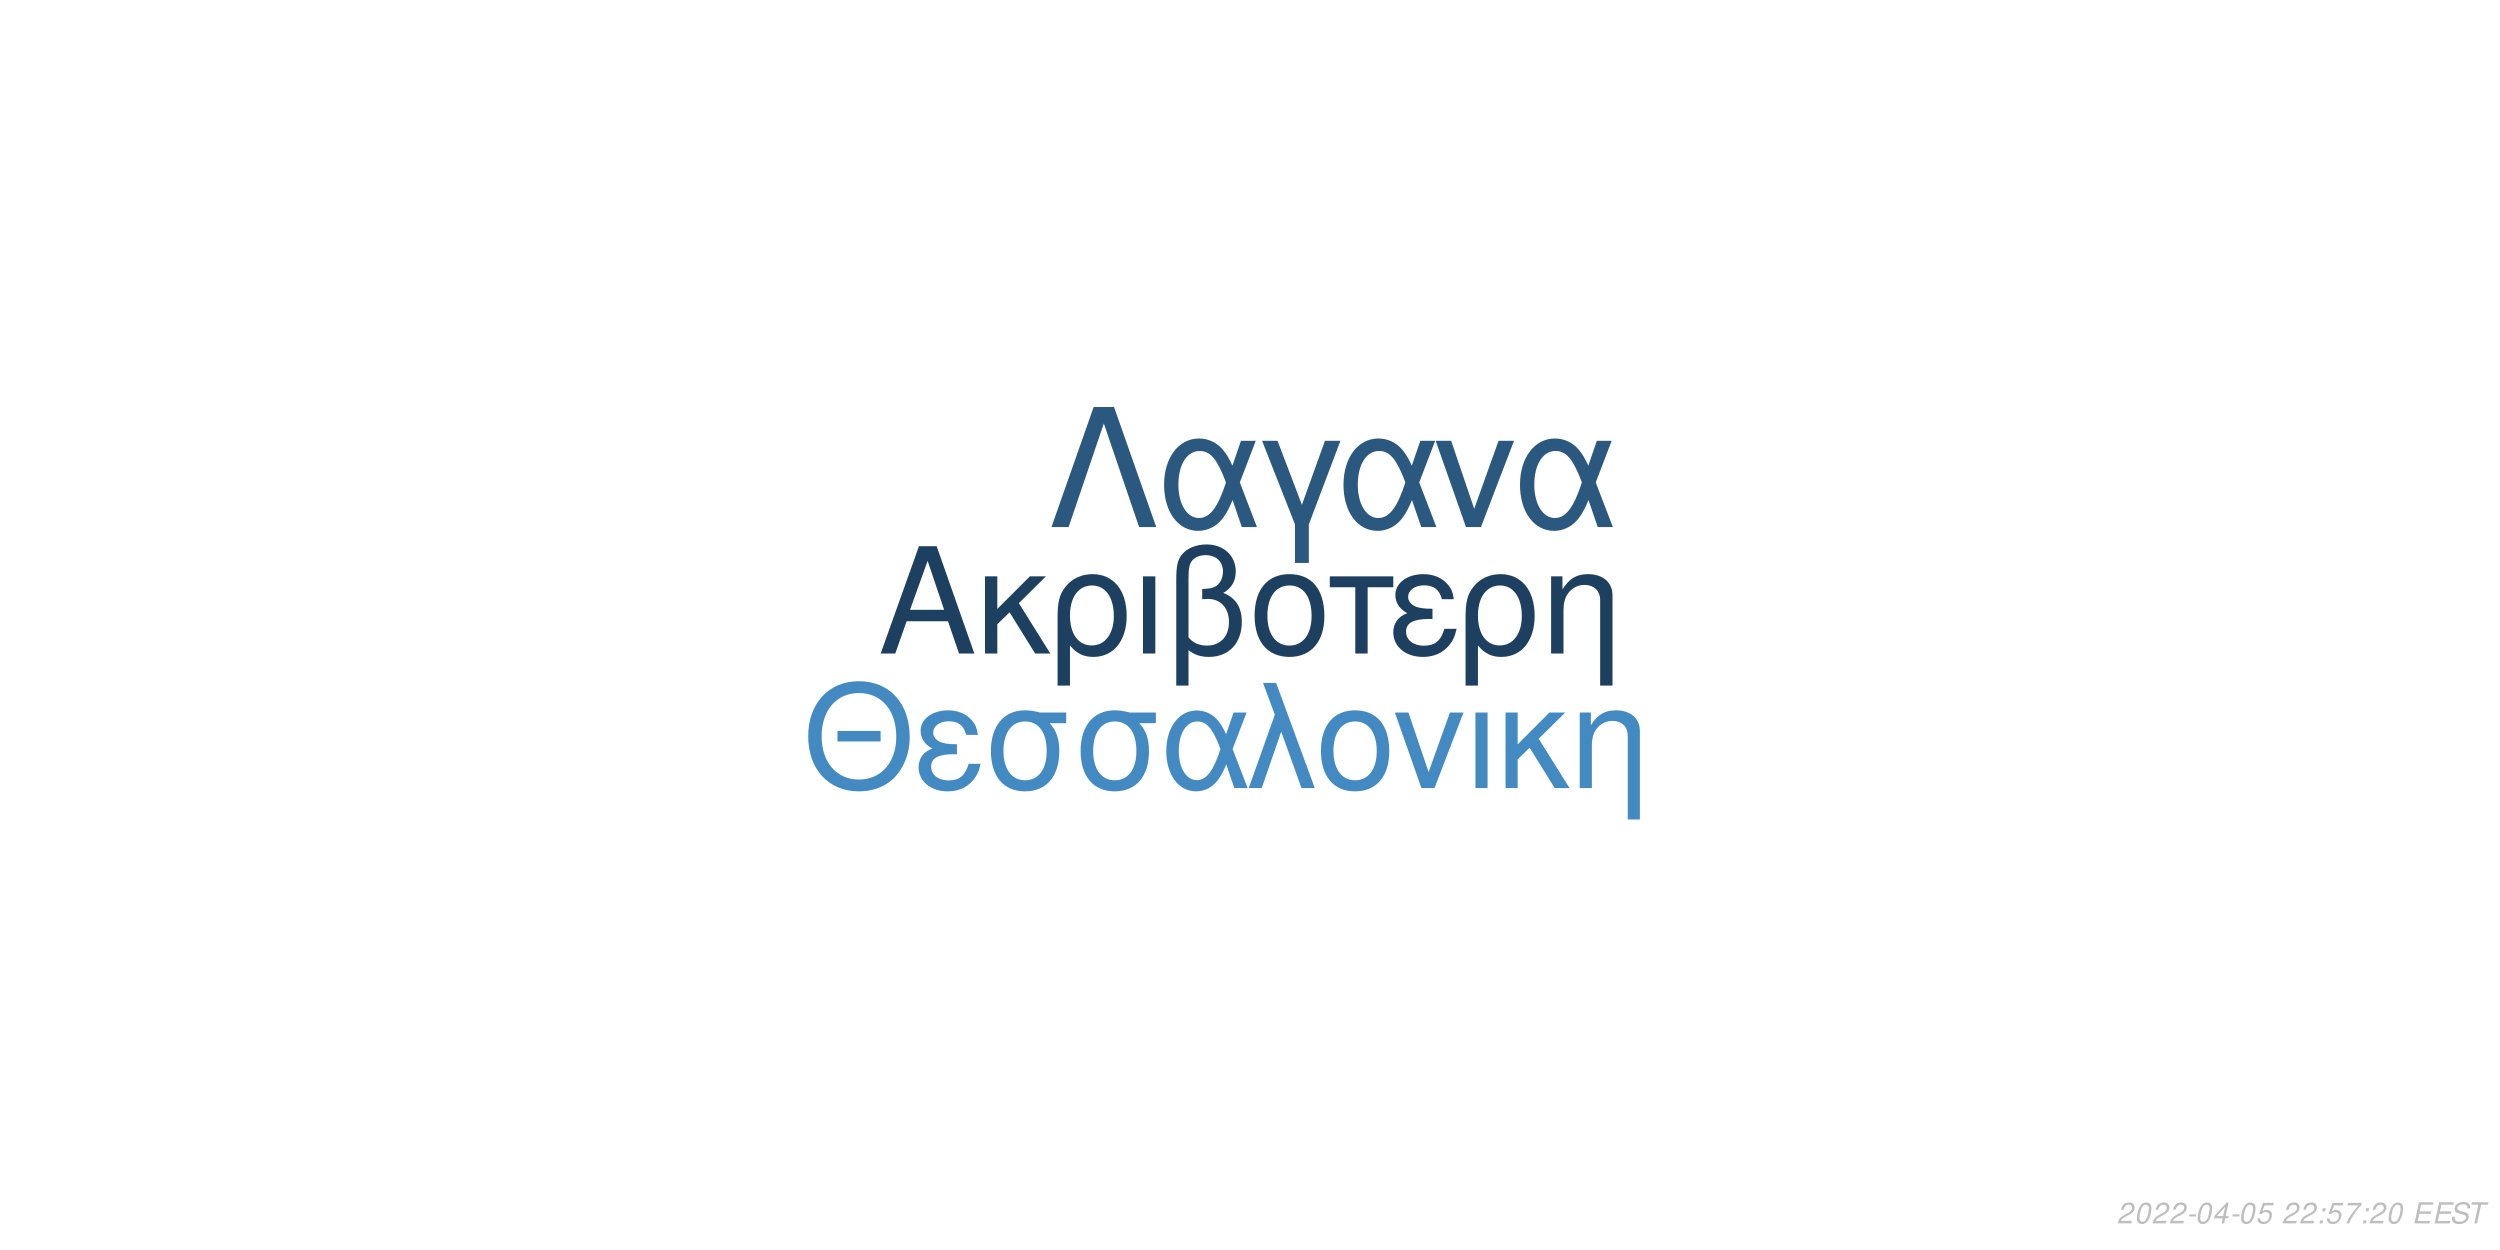
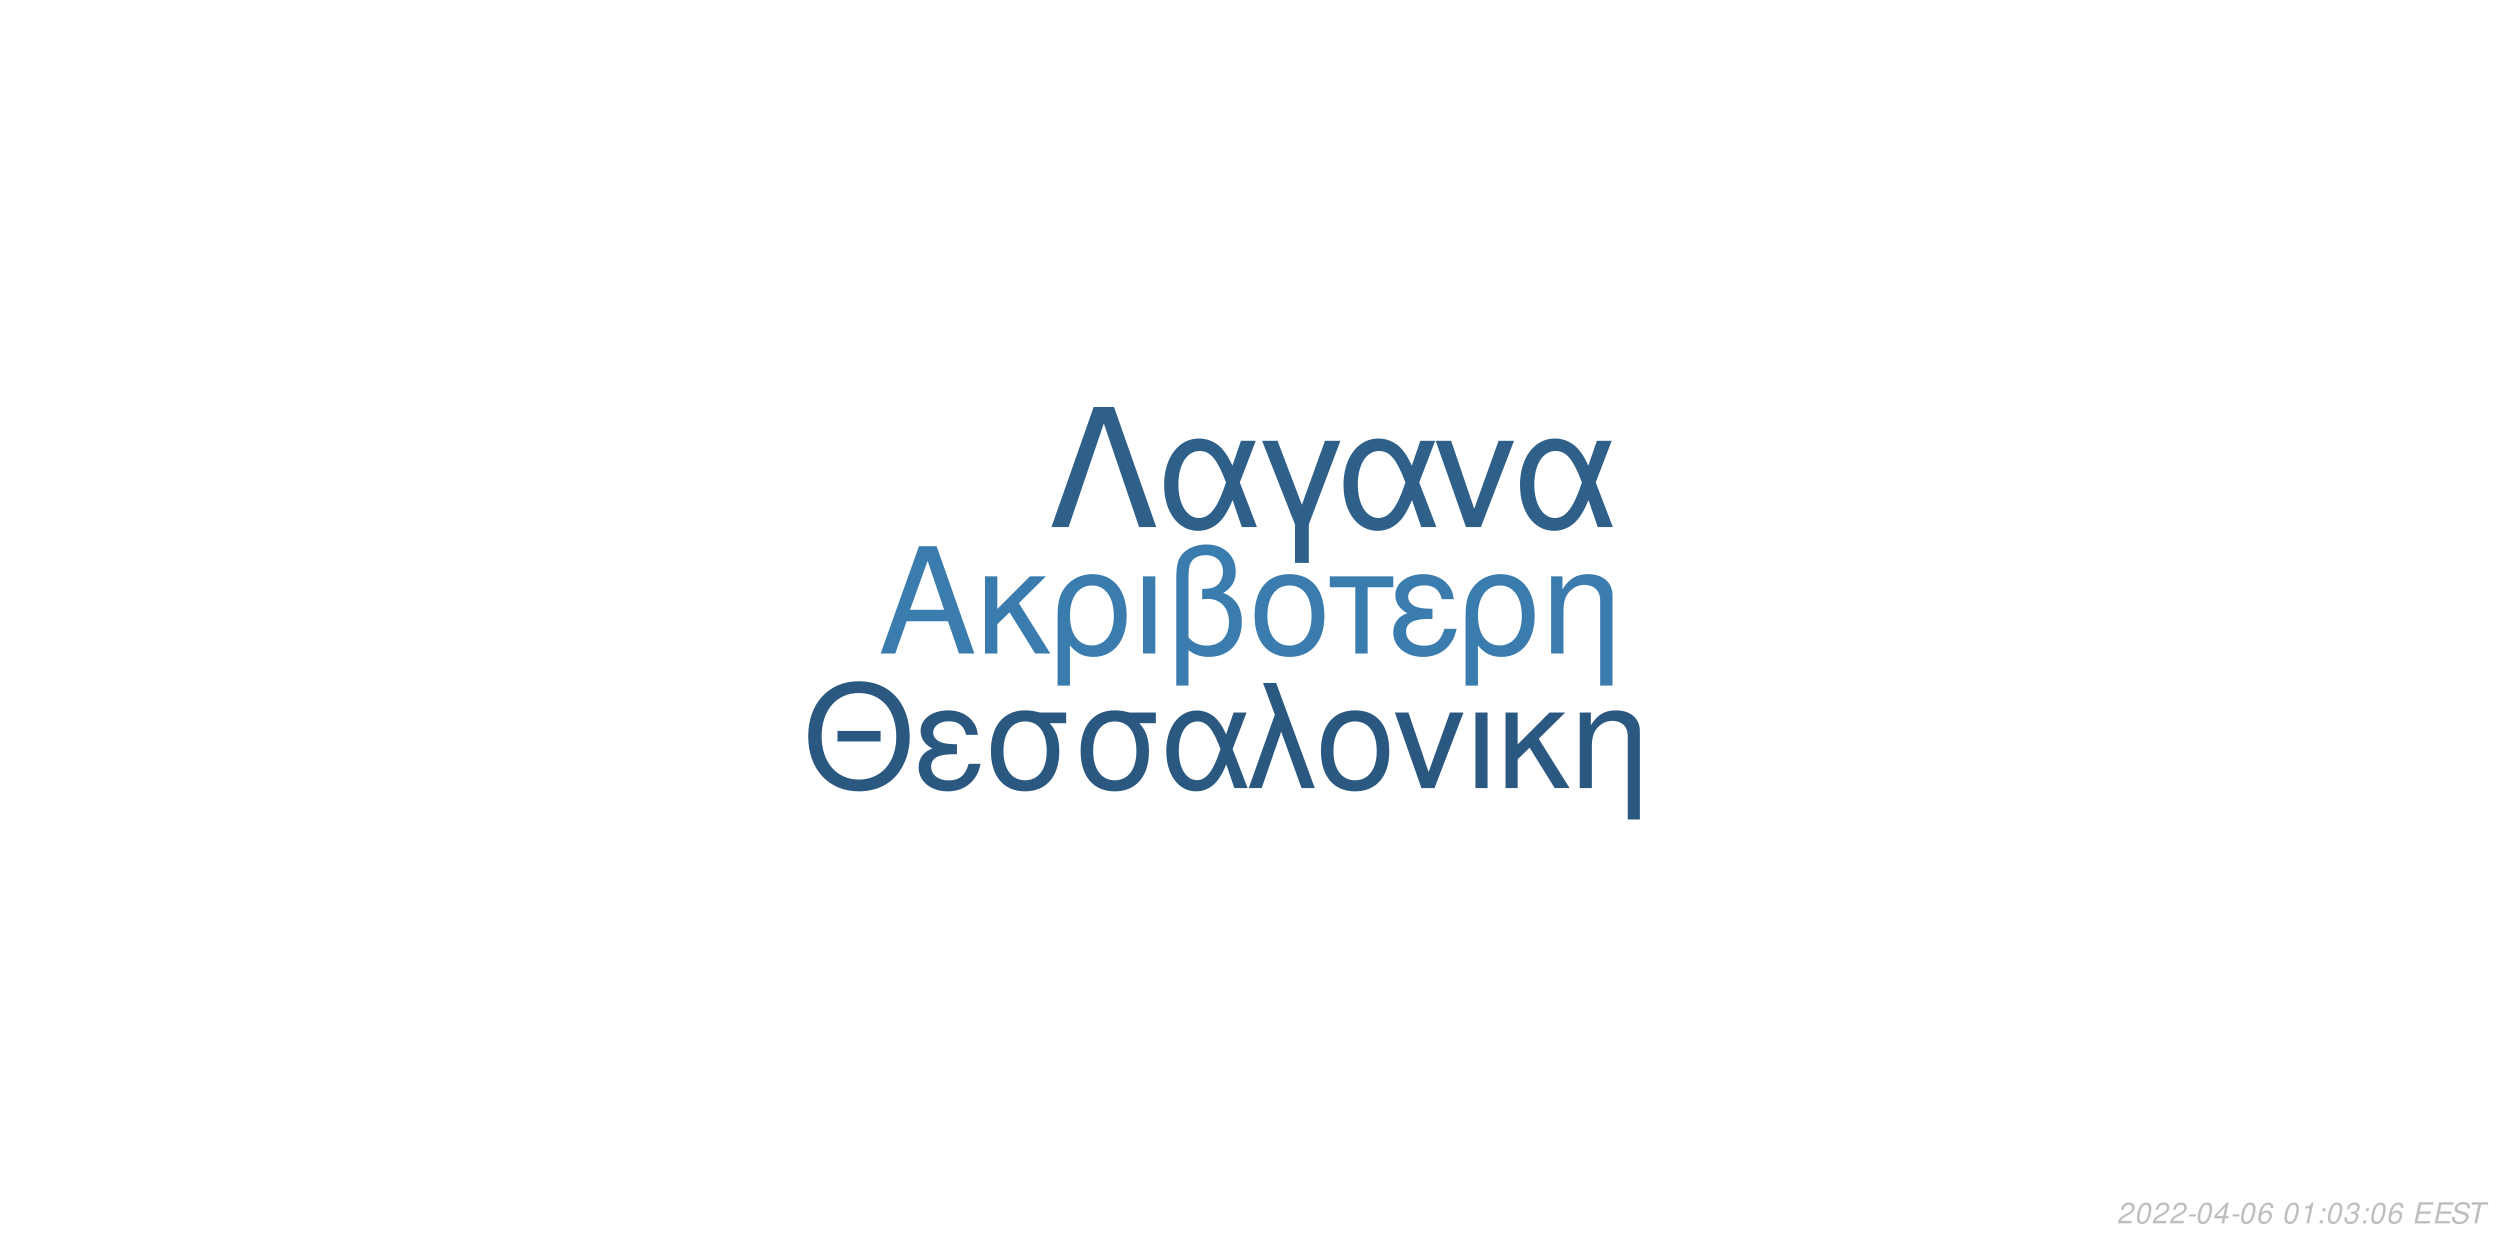
<svg xmlns="http://www.w3.org/2000/svg" xmlns:xlink="http://www.w3.org/1999/xlink" width="864pt" height="432pt" viewBox="0 0 864 432" version="1.1">
  <defs>
    <g>
      <symbol overflow="visible" id="glyph0-0">
        <path style="stroke:none;" d="" />
      </symbol>
      <symbol overflow="visible" id="glyph0-1">
        <path style="stroke:none;" d="M 24.125 -11.141 L 27.938 0 L 33.234 0 L 20.203 -37.094 L 14.094 -37.094 L 0.859 0 L 5.906 0 L 9.828 -11.141 Z M 22.797 -15.109 L 11 -15.109 L 17.094 -32.016 Z M 22.797 -15.109 " />
      </symbol>
      <symbol overflow="visible" id="glyph0-2">
        <path style="stroke:none;" d="M 7.172 -15.422 L 7.172 -26.672 L 2.906 -26.672 L 2.906 0 L 7.172 0 L 7.172 -10.125 L 11.406 -14.25 L 20.25 0 L 25.5 0 L 14.609 -17.406 L 23.969 -26.672 L 18.422 -26.672 Z M 7.172 -15.422 " />
      </symbol>
      <symbol overflow="visible" id="glyph0-3">
        <path style="stroke:none;" d="M 3 11.094 L 7.281 11.094 L 7.281 -2.797 C 9.516 -0.047 11.953 1.172 15.375 1.172 C 22.344 1.172 26.875 -4.422 26.875 -13.031 C 26.875 -21.891 22.297 -27.438 15.062 -27.438 C 11.297 -27.438 7.984 -25.906 5.797 -23.156 C 3.672 -20.516 3 -17.969 3 -12.359 Z M 14.906 -23.516 C 19.547 -23.516 22.438 -19.438 22.438 -12.922 C 22.438 -6.812 19.391 -2.797 14.812 -2.797 C 10.172 -2.797 7.281 -6.766 7.281 -13.125 C 7.281 -19.484 10.234 -23.516 14.906 -23.516 Z M 14.906 -23.516 " />
      </symbol>
      <symbol overflow="visible" id="glyph0-4">
        <path style="stroke:none;" d="M 3.516 0 L 7.781 0 L 7.781 -26.672 L 3.516 -26.672 Z M 3.516 0 " />
      </symbol>
      <symbol overflow="visible" id="glyph0-5">
        <path style="stroke:none;" d="M 4.016 11.094 L 8.25 11.094 L 8.25 -1.172 C 10.172 0.406 12.422 1.172 15.312 1.172 C 22.188 1.172 26.672 -3.609 26.672 -10.891 C 26.672 -15.984 24.578 -19.234 20.25 -20.969 C 23.109 -22.547 24.578 -25.031 24.578 -28.344 C 24.578 -33.844 20.406 -37.703 14.453 -37.703 C 10.938 -37.703 7.734 -36.391 6 -34.25 C 4.484 -32.422 4.016 -30.328 4.016 -25.391 Z M 8.25 -25.656 C 8.25 -29.359 8.5 -30.844 9.469 -32.062 C 10.375 -33.281 12.156 -34 14.094 -34 C 17.812 -34 20.156 -31.812 20.156 -28.297 C 20.156 -25.953 18.984 -23.812 17.297 -23.047 C 16.281 -22.547 15.469 -22.438 12.984 -22.297 L 12.984 -18.781 C 13.734 -18.828 14.344 -18.875 14.969 -18.875 C 19.344 -18.875 22.234 -15.719 22.234 -10.891 C 22.234 -5.906 19.281 -2.75 14.656 -2.75 C 11.953 -2.75 9.922 -3.609 8.25 -5.594 Z M 8.25 -25.656 " />
      </symbol>
      <symbol overflow="visible" id="glyph0-6">
        <path style="stroke:none;" d="M 14.094 -27.438 C 6.562 -27.438 2.094 -22.094 2.094 -13.125 C 2.094 -4.125 6.562 1.172 14.141 1.172 C 21.672 1.172 26.203 -4.172 26.203 -12.922 C 26.203 -22.188 21.828 -27.438 14.094 -27.438 Z M 14.141 -23.516 C 18.938 -23.516 21.781 -19.594 21.781 -12.984 C 21.781 -6.672 18.828 -2.75 14.141 -2.75 C 9.422 -2.75 6.516 -6.672 6.516 -13.125 C 6.516 -19.594 9.422 -23.516 14.141 -23.516 Z M 14.141 -23.516 " />
      </symbol>
      <symbol overflow="visible" id="glyph0-7">
        <path style="stroke:none;" d="M 7.891 0 L 12.156 0 L 12.156 -22.906 L 21.016 -22.906 L 21.016 -26.672 L -0.922 -26.672 L -0.922 -22.906 L 7.891 -22.906 Z M 7.891 0 " />
      </symbol>
      <symbol overflow="visible" id="glyph0-8">
        <path style="stroke:none;" d="M 14.562 -15.469 C 11.344 -15.469 9.562 -15.781 8.297 -16.438 C 6.922 -17.203 6.156 -18.328 6.156 -19.547 C 6.156 -21.891 8.453 -23.562 11.656 -23.562 C 15.062 -23.562 16.953 -22.094 17.812 -18.781 L 21.938 -18.781 C 21.578 -21.266 21.062 -22.5 19.797 -23.922 C 17.812 -26.203 14.906 -27.438 11.453 -27.438 C 5.797 -27.438 1.734 -24.375 1.734 -20.203 C 1.734 -17.609 3.156 -15.375 5.859 -13.938 C 2.797 -12.875 1.016 -10.484 1.016 -7.328 C 1.016 -2.391 5.297 1.172 11.25 1.172 C 14.969 1.172 17.906 -0.109 20.156 -2.641 C 21.578 -4.328 22.297 -5.797 22.906 -8.547 L 18.672 -8.547 C 17.5 -4.422 15.422 -2.703 11.609 -2.703 C 7.938 -2.703 5.438 -4.688 5.438 -7.578 C 5.438 -10.578 7.938 -11.953 13.484 -11.953 C 13.641 -11.953 14.094 -11.953 14.562 -11.906 Z M 14.562 -15.469 " />
      </symbol>
      <symbol overflow="visible" id="glyph0-9">
        <path style="stroke:none;" d="M 3.562 -26.672 L 3.562 0 L 7.844 0 L 7.844 -14.703 C 7.844 -17.906 8.5 -19.891 10.031 -21.531 C 11.406 -22.953 13.188 -23.719 15.062 -23.719 C 18.375 -23.719 20.516 -21.672 20.516 -18.469 L 20.516 11.094 L 24.781 11.094 L 24.781 -20.156 C 24.781 -24.578 21.469 -27.438 16.328 -27.438 C 12.359 -27.438 9.828 -25.906 7.484 -22.188 L 7.484 -26.672 Z M 3.562 -26.672 " />
      </symbol>
      <symbol overflow="visible" id="glyph1-0">
        <path style="stroke:none;" d="" />
      </symbol>
      <symbol overflow="visible" id="glyph1-1">
        <path style="stroke:none;" d="M 26.859 -19.734 L 11.953 -19.734 L 11.953 -16.094 L 26.859 -16.094 Z M 19.328 -36.922 C 8.922 -36.922 1.844 -29.25 1.844 -17.891 C 1.844 -6.484 8.875 1.141 19.391 1.141 C 23.812 1.141 27.703 -0.203 30.641 -2.688 C 34.578 -6.031 36.922 -11.656 36.922 -17.594 C 36.922 -29.297 30 -36.922 19.328 -36.922 Z M 19.328 -32.844 C 27.203 -32.844 32.281 -26.906 32.281 -17.688 C 32.281 -8.922 27.062 -2.938 19.391 -2.938 C 11.609 -2.938 6.484 -8.922 6.484 -17.891 C 6.484 -26.859 11.609 -32.844 19.328 -32.844 Z M 19.328 -32.844 " />
      </symbol>
      <symbol overflow="visible" id="glyph1-2">
        <path style="stroke:none;" d="M 14.25 -15.141 C 11.109 -15.141 9.375 -15.453 8.125 -16.094 C 6.781 -16.844 6.031 -17.938 6.031 -19.141 C 6.031 -21.422 8.266 -23.078 11.406 -23.078 C 14.75 -23.078 16.594 -21.625 17.438 -18.391 L 21.469 -18.391 C 21.125 -20.828 20.625 -22.031 19.391 -23.422 C 17.438 -25.656 14.594 -26.859 11.219 -26.859 C 5.688 -26.859 1.688 -23.875 1.688 -19.781 C 1.688 -17.234 3.094 -15.047 5.734 -13.656 C 2.734 -12.609 1 -10.266 1 -7.172 C 1 -2.344 5.188 1.141 11.016 1.141 C 14.656 1.141 17.547 -0.094 19.734 -2.594 C 21.125 -4.234 21.828 -5.688 22.422 -8.375 L 18.281 -8.375 C 17.141 -4.328 15.094 -2.641 11.359 -2.641 C 7.766 -2.641 5.328 -4.578 5.328 -7.422 C 5.328 -10.359 7.766 -11.703 13.203 -11.703 C 13.359 -11.703 13.797 -11.703 14.25 -11.656 Z M 14.25 -15.141 " />
      </symbol>
      <symbol overflow="visible" id="glyph1-3">
        <path style="stroke:none;" d="M 29 -26.109 L 19.938 -26.109 C 17.594 -26.703 16.438 -26.859 14.703 -26.859 C 7.469 -26.859 2.984 -21.469 2.984 -12.859 C 2.984 -4.031 7.375 1.141 14.797 1.141 C 22.172 1.141 26.609 -4.078 26.609 -12.656 C 26.609 -17.047 25.656 -19.828 23.266 -22.422 L 29 -22.422 Z M 14.797 -23.016 C 19.531 -23.016 22.266 -19.234 22.266 -12.75 C 22.266 -6.531 19.438 -2.688 14.797 -2.688 C 10.172 -2.688 7.328 -6.531 7.328 -12.859 C 7.328 -19.188 10.172 -23.016 14.797 -23.016 Z M 14.797 -23.016 " />
      </symbol>
      <symbol overflow="visible" id="glyph1-4">
        <path style="stroke:none;" d="M 29.344 -26.109 L 24.859 -26.109 L 22.266 -18.578 C 21.125 -21.031 20.484 -22.125 19.328 -23.469 C 17.547 -25.609 14.906 -26.812 12.156 -26.812 C 5.984 -26.812 1.594 -20.984 1.594 -12.812 C 1.594 -4.578 5.828 1.141 11.906 1.141 C 14.953 1.141 17.734 -0.344 19.625 -3.047 C 20.672 -4.531 21.281 -5.688 22.328 -8.172 L 25.109 0 L 29.703 0 L 24.516 -13.5 Z M 20.328 -13.5 C 17.891 -5.922 15.453 -2.734 12.156 -2.734 C 8.516 -2.734 5.922 -6.922 5.922 -12.812 C 5.922 -18.938 8.516 -23.016 12.359 -23.016 C 15.594 -23.016 17.688 -20.531 20.328 -13.5 Z M 20.328 -13.5 " />
      </symbol>
      <symbol overflow="visible" id="glyph1-5">
        <path style="stroke:none;" d="M 1.094 0 L 5.578 0 L 12.312 -19.484 L 19.328 0 L 23.922 0 L 10.562 -36.328 L 6.031 -36.328 L 10.109 -25.359 Z M 1.094 0 " />
      </symbol>
      <symbol overflow="visible" id="glyph1-6">
        <path style="stroke:none;" d="M 13.797 -26.859 C 6.422 -26.859 2.047 -21.625 2.047 -12.859 C 2.047 -4.031 6.422 1.141 13.859 1.141 C 21.234 1.141 25.656 -4.078 25.656 -12.656 C 25.656 -21.719 21.375 -26.859 13.797 -26.859 Z M 13.859 -23.016 C 18.531 -23.016 21.328 -19.188 21.328 -12.703 C 21.328 -6.531 18.438 -2.688 13.859 -2.688 C 9.219 -2.688 6.375 -6.531 6.375 -12.859 C 6.375 -19.188 9.219 -23.016 13.859 -23.016 Z M 13.859 -23.016 " />
      </symbol>
      <symbol overflow="visible" id="glyph1-7">
        <path style="stroke:none;" d="M 14.297 0 L 24.312 -26.109 L 19.625 -26.109 L 12.25 -5.531 L 5.281 -26.109 L 0.594 -26.109 L 9.766 0 Z M 14.297 0 " />
      </symbol>
      <symbol overflow="visible" id="glyph1-8">
        <path style="stroke:none;" d="M 3.438 0 L 7.625 0 L 7.625 -26.109 L 3.438 -26.109 Z M 3.438 0 " />
      </symbol>
      <symbol overflow="visible" id="glyph1-9">
        <path style="stroke:none;" d="M 7.031 -15.094 L 7.031 -26.109 L 2.844 -26.109 L 2.844 0 L 7.031 0 L 7.031 -9.922 L 11.156 -13.953 L 19.828 0 L 24.969 0 L 14.297 -17.047 L 23.469 -26.109 L 18.031 -26.109 Z M 7.031 -15.094 " />
      </symbol>
      <symbol overflow="visible" id="glyph1-10">
        <path style="stroke:none;" d="M 3.484 -26.109 L 3.484 0 L 7.672 0 L 7.672 -14.406 C 7.672 -17.547 8.328 -19.484 9.812 -21.078 C 11.156 -22.469 12.906 -23.219 14.75 -23.219 C 17.984 -23.219 20.078 -21.234 20.078 -18.094 L 20.078 10.859 L 24.266 10.859 L 24.266 -19.734 C 24.266 -24.062 21.031 -26.859 16 -26.859 C 12.109 -26.859 9.609 -25.359 7.328 -21.719 L 7.328 -26.109 Z M 3.484 -26.109 " />
      </symbol>
      <symbol overflow="visible" id="glyph2-0">
        <path style="stroke:none;" d="" />
      </symbol>
      <symbol overflow="visible" id="glyph2-1">
        <path style="stroke:none;" d="M 22.531 -41.484 L 15.484 -41.484 L 0.906 0 L 6.828 0 L 19 -35.797 L 31.188 0 L 37.109 0 Z M 22.531 -41.484 " />
      </symbol>
      <symbol overflow="visible" id="glyph2-2">
        <path style="stroke:none;" d="M 33.516 -29.812 L 28.391 -29.812 L 25.438 -21.219 C 24.125 -24.016 23.391 -25.266 22.078 -26.797 C 20.031 -29.25 17.016 -30.609 13.891 -30.609 C 6.828 -30.609 1.828 -23.953 1.828 -14.625 C 1.828 -5.234 6.656 1.312 13.594 1.312 C 17.078 1.312 20.266 -0.391 22.422 -3.469 C 23.609 -5.172 24.297 -6.484 25.5 -9.328 L 28.688 0 L 33.922 0 L 28 -15.422 Z M 23.219 -15.422 C 20.422 -6.766 17.641 -3.125 13.891 -3.125 C 9.734 -3.125 6.766 -7.906 6.766 -14.625 C 6.766 -21.625 9.734 -26.297 14.109 -26.297 C 17.812 -26.297 20.203 -23.453 23.219 -15.422 Z M 23.219 -15.422 " />
      </symbol>
      <symbol overflow="visible" id="glyph2-3">
        <path style="stroke:none;" d="M 12.062 12.406 L 16.844 12.406 L 16.844 -0.906 L 27.766 -29.812 L 22.422 -29.812 L 14.453 -7.688 L 6.031 -29.812 L 0.688 -29.812 L 12.062 -0.906 Z M 12.062 12.406 " />
      </symbol>
      <symbol overflow="visible" id="glyph2-4">
        <path style="stroke:none;" d="M 16.328 0 L 27.766 -29.812 L 22.422 -29.812 L 14 -6.312 L 6.031 -29.812 L 0.688 -29.812 L 11.156 0 Z M 16.328 0 " />
      </symbol>
      <symbol overflow="visible" id="glyph3-0">
        <path style="stroke:none;" d="" />
      </symbol>
      <symbol overflow="visible" id="glyph3-1">
        <path style="stroke:none;" d="M 5.234 -0.875 L 1.469 -0.875 C 1.641 -1.375 2.203 -1.891 3.109 -2.344 L 4.234 -2.938 C 5.562 -3.625 6.219 -4.469 6.219 -5.484 C 6.219 -5.938 6.062 -6.359 5.797 -6.656 C 5.469 -7.047 4.984 -7.234 4.312 -7.234 C 2.766 -7.234 1.891 -6.453 1.484 -4.734 L 2.375 -4.734 C 2.484 -5.188 2.609 -5.484 2.797 -5.75 C 3.094 -6.203 3.609 -6.453 4.188 -6.453 C 4.891 -6.453 5.344 -6.031 5.344 -5.375 C 5.344 -4.703 4.859 -4.094 4.016 -3.656 L 2.984 -3.125 C 1.234 -2.188 0.797 -1.656 0.344 -0.016 L 5.047 -0.016 Z M 5.234 -0.875 " />
      </symbol>
      <symbol overflow="visible" id="glyph3-2">
        <path style="stroke:none;" d="M 4.203 -7.234 C 3.375 -7.234 2.688 -6.812 2.125 -5.984 C 1.484 -5.047 0.984 -3.188 0.984 -1.734 C 0.984 -1.109 1.172 -0.562 1.484 -0.266 C 1.797 0.047 2.281 0.234 2.766 0.234 C 3.625 0.234 4.281 -0.156 4.859 -1.016 C 5.516 -1.953 6 -3.797 6 -5.266 C 6 -6.5 5.328 -7.234 4.203 -7.234 Z M 4.094 -6.453 C 4.734 -6.453 5.125 -5.984 5.125 -5.156 C 5.125 -4.203 4.781 -2.625 4.406 -1.812 C 3.984 -0.938 3.516 -0.547 2.875 -0.547 C 2.25 -0.547 1.875 -1.031 1.875 -1.828 C 1.875 -2.797 2.203 -4.344 2.594 -5.203 C 2.984 -6.047 3.453 -6.453 4.094 -6.453 Z M 4.094 -6.453 " />
      </symbol>
      <symbol overflow="visible" id="glyph3-3">
        <path style="stroke:none;" d="M 3.516 -3.125 L 1.125 -3.125 L 0.969 -2.406 L 3.359 -2.406 Z M 3.516 -3.125 " />
      </symbol>
      <symbol overflow="visible" id="glyph3-4">
        <path style="stroke:none;" d="M 3.625 -1.75 L 3.266 0 L 4.141 0 L 4.516 -1.75 L 5.562 -1.75 L 5.734 -2.531 L 4.688 -2.531 L 5.688 -7.234 L 5.016 -7.234 L 0.844 -2.672 L 0.641 -1.75 Z M 3.797 -2.531 L 1.594 -2.531 L 4.469 -5.703 Z M 3.797 -2.531 " />
      </symbol>
      <symbol overflow="visible" id="glyph3-5">
-         <path style="stroke:none;" d="M 6.297 -7.094 L 2.594 -7.094 L 1.234 -3.234 L 2.047 -3.234 C 2.656 -3.766 2.938 -3.906 3.531 -3.906 C 4.328 -3.906 4.797 -3.453 4.797 -2.688 C 4.797 -1.438 3.969 -0.547 2.828 -0.547 C 2.031 -0.547 1.609 -0.938 1.578 -1.734 L 0.703 -1.734 L 0.703 -1.516 C 0.703 -0.938 0.844 -0.547 1.188 -0.266 C 1.562 0.062 2.078 0.234 2.703 0.234 C 3.656 0.234 4.391 -0.156 4.984 -0.922 C 5.422 -1.5 5.672 -2.234 5.672 -2.953 C 5.672 -4 4.938 -4.672 3.812 -4.672 C 3.328 -4.672 2.906 -4.547 2.406 -4.234 L 3.109 -6.219 L 6.109 -6.219 Z M 6.297 -7.094 " />
+         <path style="stroke:none;" d="M 6.125 -5.344 L 6.141 -5.625 C 6.141 -6.609 5.453 -7.234 4.391 -7.234 C 3.438 -7.234 2.641 -6.719 2.016 -5.703 C 1.422 -4.781 0.938 -2.953 0.938 -1.688 C 0.938 -0.516 1.688 0.234 2.859 0.234 C 3.703 0.234 4.438 -0.156 5 -0.875 C 5.406 -1.422 5.672 -2.156 5.672 -2.766 C 5.672 -3.812 4.969 -4.5 3.906 -4.5 C 3.234 -4.5 2.672 -4.234 2.094 -3.625 C 2.406 -5.375 3.234 -6.453 4.25 -6.453 C 4.703 -6.453 5.062 -6.234 5.172 -5.844 C 5.203 -5.719 5.234 -5.578 5.25 -5.344 Z M 3.656 -3.734 C 4.344 -3.734 4.797 -3.281 4.797 -2.625 C 4.797 -1.469 3.984 -0.547 2.984 -0.547 C 2.297 -0.547 1.812 -1.047 1.812 -1.766 C 1.812 -2.859 2.625 -3.734 3.656 -3.734 Z M 3.656 -3.734 " />
      </symbol>
      <symbol overflow="visible" id="glyph3-6">
        <path style="stroke:none;" d="" />
      </symbol>
      <symbol overflow="visible" id="glyph3-7">
+         <path style="stroke:none;" d="M 3.703 -5.188 L 2.594 0 L 3.469 0 L 5.016 -7.234 L 4.438 -7.234 C 3.906 -6.156 3.688 -6.016 2.234 -5.812 L 2.109 -5.188 Z M 3.703 -5.188 " />
+       </symbol>
+       <symbol overflow="visible" id="glyph3-8">
        <path style="stroke:none;" d="M 2.359 -1.031 L 1.312 -1.031 L 1.094 0 L 2.141 0 Z M 3.266 -5.234 L 2.219 -5.234 L 2 -4.203 L 3.047 -4.203 Z M 3.266 -5.234 " />
      </symbol>
-       <symbol overflow="visible" id="glyph3-8">
-         <path style="stroke:none;" d="M 6.703 -7.094 L 1.953 -7.094 L 1.766 -6.219 L 5.594 -6.219 C 3.344 -3.688 2.266 -2.109 1.375 0 L 2.344 0 C 3.031 -1.906 4.828 -4.594 6.547 -6.281 Z M 6.703 -7.094 " />
+       <symbol overflow="visible" id="glyph3-9">
+         <path style="stroke:none;" d="M 2.922 -3.312 C 3.125 -3.344 3.234 -3.344 3.375 -3.344 C 4.203 -3.344 4.688 -3 4.688 -2.406 C 4.688 -1.312 3.906 -0.547 2.781 -0.547 C 2.047 -0.547 1.594 -0.938 1.594 -1.562 C 1.594 -1.719 1.609 -1.844 1.656 -2.094 L 0.766 -2.094 C 0.734 -1.797 0.719 -1.641 0.719 -1.469 C 0.719 -0.375 1.406 0.234 2.641 0.234 C 3.547 0.234 4.297 -0.078 4.812 -0.656 C 5.266 -1.156 5.562 -1.875 5.562 -2.547 C 5.562 -3.125 5.344 -3.453 4.797 -3.734 C 5.641 -4.234 6.016 -4.844 6.016 -5.734 C 6.016 -6.656 5.312 -7.234 4.203 -7.234 C 3.375 -7.234 2.672 -6.938 2.188 -6.375 C 1.891 -6.031 1.703 -5.641 1.516 -4.906 L 2.391 -4.906 C 2.5 -5.359 2.594 -5.594 2.734 -5.812 C 3.047 -6.234 3.516 -6.453 4.078 -6.453 C 4.734 -6.453 5.141 -6.125 5.141 -5.578 C 5.141 -5.188 5.016 -4.797 4.797 -4.547 C 4.516 -4.234 4 -4.062 3.266 -4.062 L 3.078 -4.062 Z M 2.922 -3.312 " />
      </symbol>
-       <symbol overflow="visible" id="glyph3-9">
+       <symbol overflow="visible" id="glyph3-10">
        <path style="stroke:none;" d="M 2.547 -3.312 L 6.5 -3.312 L 6.688 -4.141 L 2.719 -4.141 L 3.219 -6.469 L 7.344 -6.469 L 7.516 -7.297 L 2.453 -7.297 L 0.906 0 L 6.125 0 L 6.297 -0.812 L 2.016 -0.812 Z M 2.547 -3.312 " />
      </symbol>
-       <symbol overflow="visible" id="glyph3-10">
+       <symbol overflow="visible" id="glyph3-11">
        <path style="stroke:none;" d="M 7.062 -5.156 C 7.125 -5.438 7.141 -5.562 7.141 -5.703 C 7.141 -6.156 6.938 -6.594 6.594 -6.891 C 6.188 -7.25 5.656 -7.406 4.875 -7.406 C 3.844 -7.406 3.047 -7.125 2.5 -6.562 C 2.094 -6.141 1.781 -5.438 1.781 -4.922 C 1.781 -4.297 2.219 -3.766 2.891 -3.562 L 4.594 -3.094 C 5.406 -2.859 5.734 -2.578 5.734 -2.094 C 5.734 -1.781 5.547 -1.406 5.266 -1.141 C 4.844 -0.766 4.266 -0.578 3.453 -0.578 C 2.328 -0.578 1.812 -0.984 1.812 -1.906 C 1.812 -2.047 1.812 -2.125 1.844 -2.312 L 0.984 -2.312 C 0.906 -2.062 0.891 -1.906 0.891 -1.688 C 0.891 -0.484 1.797 0.234 3.297 0.234 C 4.359 0.234 5.234 -0.062 5.812 -0.609 C 6.344 -1.078 6.688 -1.797 6.688 -2.375 C 6.688 -2.641 6.609 -2.906 6.453 -3.156 C 6.234 -3.5 5.938 -3.703 5.469 -3.828 L 3.75 -4.312 C 2.984 -4.547 2.734 -4.734 2.734 -5.188 C 2.734 -5.547 2.875 -5.844 3.188 -6.109 C 3.547 -6.438 4.031 -6.594 4.703 -6.594 C 5.266 -6.594 5.688 -6.484 5.906 -6.297 C 6.094 -6.125 6.219 -5.797 6.219 -5.516 C 6.219 -5.422 6.203 -5.344 6.188 -5.156 Z M 7.062 -5.156 " />
      </symbol>
-       <symbol overflow="visible" id="glyph3-11">
+       <symbol overflow="visible" id="glyph3-12">
        <path style="stroke:none;" d="M 4.938 -6.469 L 7.312 -6.469 L 7.484 -7.297 L 1.75 -7.297 L 1.578 -6.469 L 3.984 -6.469 L 2.609 0 L 3.547 0 Z M 4.938 -6.469 " />
      </symbol>
    </g>
  </defs>
  <g id="surface1">
    <rect x="0" y="0" width="864" height="432" style="fill:rgb(100%,100%,100%);fill-opacity:1;stroke:none;" />
-     <g style="fill:rgb(11.765%,25.098%,37.647%);fill-opacity:1;">
+     <g style="fill:rgb(23.137%,48.627%,68.627%);fill-opacity:1;">
      <use xlink:href="#glyph0-1" x="303.5" y="225.861" />
      <use xlink:href="#glyph0-2" x="337.5" y="225.861" />
      <use xlink:href="#glyph0-3" x="362.5" y="225.861" />
      <use xlink:href="#glyph0-4" x="391.5" y="225.861" />
      <use xlink:href="#glyph0-5" x="402.5" y="225.861" />
      <use xlink:href="#glyph0-6" x="431.5" y="225.861" />
      <use xlink:href="#glyph0-7" x="460.5" y="225.861" />
      <use xlink:href="#glyph0-8" x="480.5" y="225.861" />
      <use xlink:href="#glyph0-3" x="503.5" y="225.861" />
      <use xlink:href="#glyph0-9" x="532.5" y="225.861" />
    </g>
-     <g style="fill:rgb(26.275%,54.118%,76.078%);fill-opacity:1;">
+     <g style="fill:rgb(16.471%,34.51%,50.196%);fill-opacity:1;">
      <use xlink:href="#glyph1-1" x="277.473" y="272.354" />
      <use xlink:href="#glyph1-2" x="316.473" y="272.354" />
      <use xlink:href="#glyph1-3" x="339.473" y="272.354" />
      <use xlink:href="#glyph1-3" x="370.473" y="272.354" />
      <use xlink:href="#glyph1-4" x="401.473" y="272.354" />
      <use xlink:href="#glyph1-5" x="430.473" y="272.354" />
      <use xlink:href="#glyph1-6" x="454.473" y="272.354" />
      <use xlink:href="#glyph1-7" x="481.473" y="272.354" />
      <use xlink:href="#glyph1-8" x="506.473" y="272.354" />
      <use xlink:href="#glyph1-9" x="517.473" y="272.354" />
      <use xlink:href="#glyph1-10" x="542.473" y="272.354" />
    </g>
-     <g style="fill:rgb(16.471%,34.51%,49.804%);fill-opacity:1;">
+     <g style="fill:rgb(18.039%,37.647%,54.118%);fill-opacity:1;">
      <use xlink:href="#glyph2-1" x="362.484" y="182.152" />
      <use xlink:href="#glyph2-2" x="400.484" y="182.152" />
      <use xlink:href="#glyph2-3" x="435.484" y="182.152" />
      <use xlink:href="#glyph2-2" x="462.484" y="182.152" />
      <use xlink:href="#glyph2-4" x="495.484" y="182.152" />
      <use xlink:href="#glyph2-2" x="523.484" y="182.152" />
    </g>
    <g style="fill:rgb(74.51%,74.51%,74.51%);fill-opacity:1;">
      <use xlink:href="#glyph3-1" x="731.52" y="422.81" />
      <use xlink:href="#glyph3-2" x="737.52" y="422.81" />
      <use xlink:href="#glyph3-1" x="743.52" y="422.81" />
      <use xlink:href="#glyph3-1" x="749.52" y="422.81" />
      <use xlink:href="#glyph3-3" x="755.52" y="422.81" />
      <use xlink:href="#glyph3-2" x="758.52" y="422.81" />
      <use xlink:href="#glyph3-4" x="764.52" y="422.81" />
      <use xlink:href="#glyph3-3" x="770.52" y="422.81" />
      <use xlink:href="#glyph3-2" x="773.52" y="422.81" />
      <use xlink:href="#glyph3-5" x="779.52" y="422.81" />
      <use xlink:href="#glyph3-6" x="785.52" y="422.81" />
-       <use xlink:href="#glyph3-1" x="788.52" y="422.81" />
-       <use xlink:href="#glyph3-1" x="794.52" y="422.81" />
-       <use xlink:href="#glyph3-7" x="800.52" y="422.81" />
-       <use xlink:href="#glyph3-5" x="803.52" y="422.81" />
-       <use xlink:href="#glyph3-8" x="809.52" y="422.81" />
-       <use xlink:href="#glyph3-7" x="815.52" y="422.81" />
-       <use xlink:href="#glyph3-1" x="818.52" y="422.81" />
-       <use xlink:href="#glyph3-2" x="824.52" y="422.81" />
+       <use xlink:href="#glyph3-2" x="788.52" y="422.81" />
+       <use xlink:href="#glyph3-7" x="794.52" y="422.81" />
+       <use xlink:href="#glyph3-8" x="800.52" y="422.81" />
+       <use xlink:href="#glyph3-2" x="803.52" y="422.81" />
+       <use xlink:href="#glyph3-9" x="809.52" y="422.81" />
+       <use xlink:href="#glyph3-8" x="815.52" y="422.81" />
+       <use xlink:href="#glyph3-2" x="818.52" y="422.81" />
+       <use xlink:href="#glyph3-5" x="824.52" y="422.81" />
      <use xlink:href="#glyph3-6" x="830.52" y="422.81" />
-       <use xlink:href="#glyph3-9" x="833.52" y="422.81" />
-       <use xlink:href="#glyph3-9" x="840.52" y="422.81" />
-       <use xlink:href="#glyph3-10" x="846.52" y="422.81" />
-       <use xlink:href="#glyph3-11" x="852.52" y="422.81" />
+       <use xlink:href="#glyph3-10" x="833.52" y="422.81" />
+       <use xlink:href="#glyph3-10" x="840.52" y="422.81" />
+       <use xlink:href="#glyph3-11" x="846.52" y="422.81" />
+       <use xlink:href="#glyph3-12" x="852.52" y="422.81" />
    </g>
  </g>
</svg>
